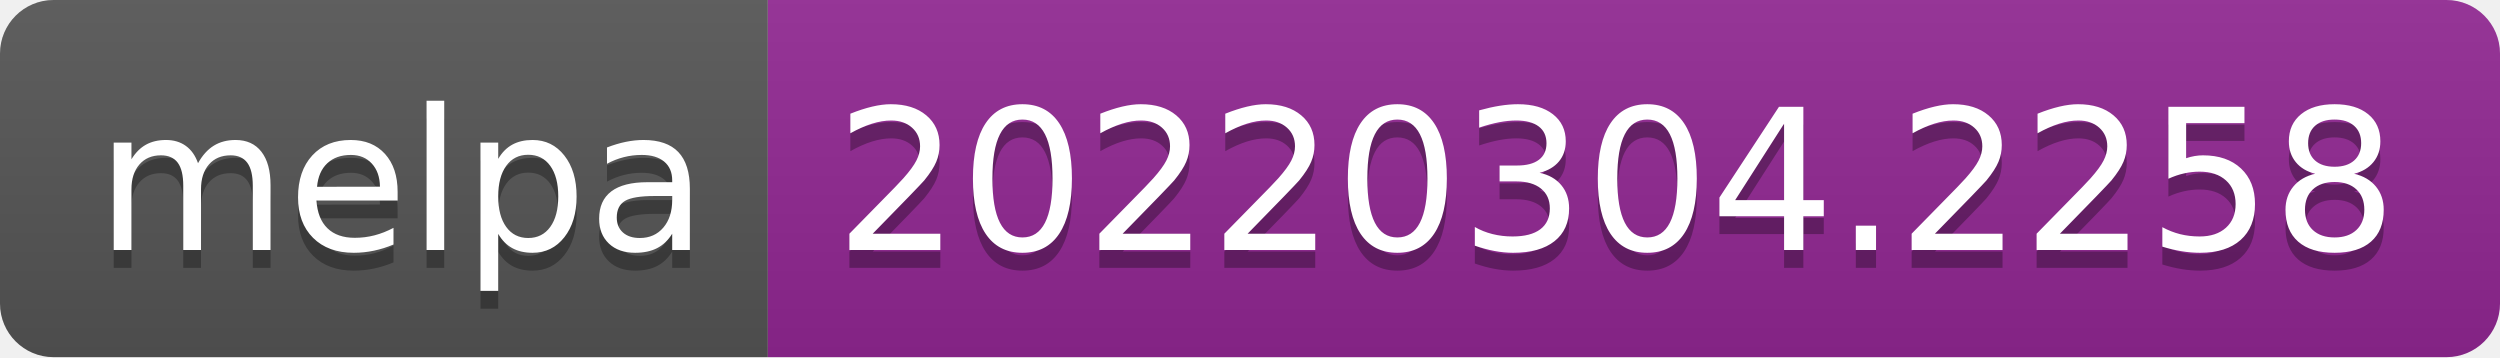
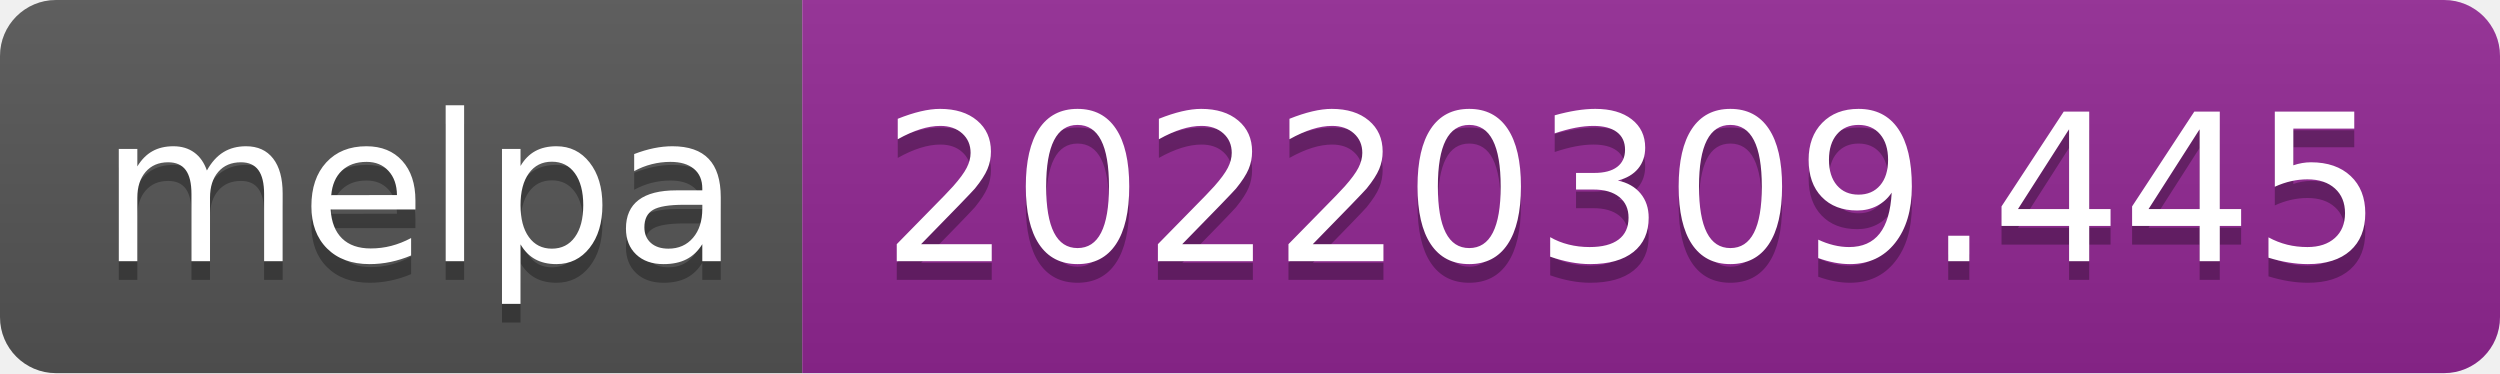
- <svg xmlns="http://www.w3.org/2000/svg" width="140" height="20" role="img" aria-label="melpa: 20220304.2258">
+ <svg xmlns="http://www.w3.org/2000/svg" width="134" height="20" role="img" aria-label="melpa: 20220309.445">
  <linearGradient id="s" x2="0" y2="100%">
    <stop offset="0" stop-color="#bbb" stop-opacity=".1" />
    <stop offset="1" stop-opacity=".1" />
  </linearGradient>
  <clipPath id="r">
-     <rect width="140" height="20" rx="3" fill="#fff" />
+     <rect width="134" height="20" rx="3" fill="#fff" />
  </clipPath>
  <g clip-path="url(#r)">
    <rect width="43" height="20" fill="#555" />
-     <rect x="43" width="97" height="20" fill="#922793" />
-     <rect width="140" height="20" fill="url(#s)" />
+     <rect x="43" width="91" height="20" fill="#922793" />
+     <rect width="134" height="20" fill="url(#s)" />
  </g>
  <g fill="#fff" text-anchor="middle" font-family="Verdana,Geneva,DejaVu Sans,sans-serif" text-rendering="geometricPrecision" font-size="110">
    <text aria-hidden="true" x="225" y="150" fill="#010101" fill-opacity=".3" transform="scale(.1)" textLength="330">melpa</text>
    <text x="225" y="140" transform="scale(.1)" fill="#fff" textLength="330">melpa</text>
-     <text aria-hidden="true" x="905" y="150" fill="#010101" fill-opacity=".3" transform="scale(.1)" textLength="870">20220304.2258</text>
-     <text x="905" y="140" transform="scale(.1)" fill="#fff" textLength="870">20220304.2258</text>
+     <text aria-hidden="true" x="875" y="150" fill="#010101" fill-opacity=".3" transform="scale(.1)" textLength="810">20220309.445</text>
+     <text x="875" y="140" transform="scale(.1)" fill="#fff" textLength="810">20220309.445</text>
  </g>
</svg>
